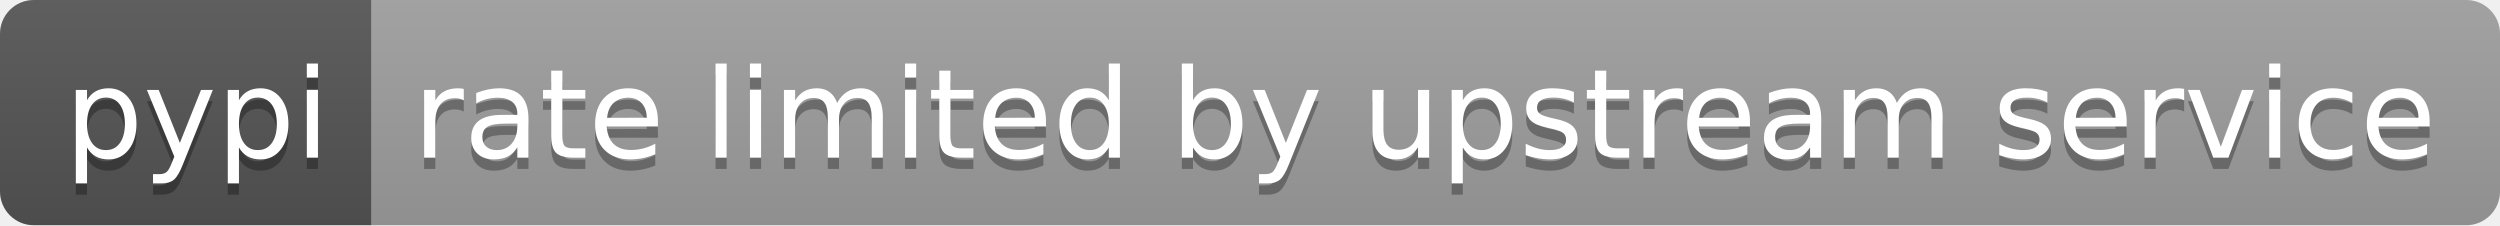
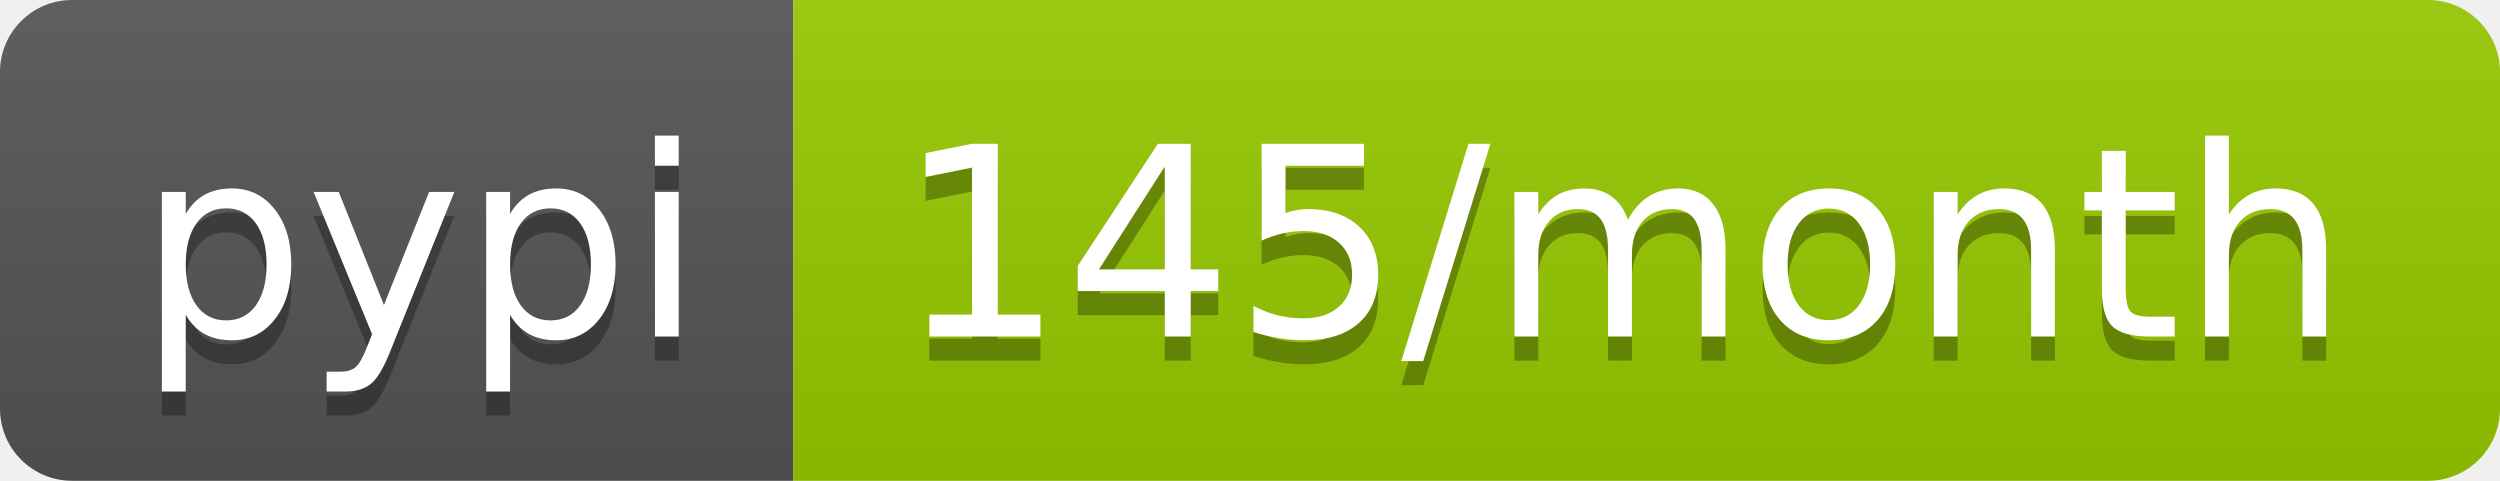
- <svg xmlns="http://www.w3.org/2000/svg" width="222" height="20" role="img" aria-label="pypi: rate limited by upstream service">
+ <svg xmlns="http://www.w3.org/2000/svg" width="104" height="20" role="img" aria-label="pypi: 145/month">
  <linearGradient id="s" x2="0" y2="100%">
    <stop offset="0" stop-color="#bbb" stop-opacity=".1" />
    <stop offset="1" stop-opacity=".1" />
  </linearGradient>
  <clipPath id="r">
-     <rect width="222" height="20" rx="3" fill="#fff" />
+     <rect width="104" height="20" rx="3" fill="#fff" />
  </clipPath>
  <g clip-path="url(#r)">
    <rect width="33" height="20" fill="#555" />
-     <rect x="33" width="189" height="20" fill="#9f9f9f" />
-     <rect width="222" height="20" fill="url(#s)" />
+     <rect x="33" width="71" height="20" fill="#97ca00" />
+     <rect width="104" height="20" fill="url(#s)" />
  </g>
  <g fill="#fff" text-anchor="middle" font-family="Verdana,Geneva,DejaVu Sans,sans-serif" text-rendering="geometricPrecision" font-size="110">
    <text aria-hidden="true" x="175" y="150" fill="#010101" fill-opacity=".3" transform="scale(.1)" textLength="230">pypi</text>
    <text x="175" y="140" transform="scale(.1)" fill="#fff" textLength="230">pypi</text>
-     <text aria-hidden="true" x="1265" y="150" fill="#010101" fill-opacity=".3" transform="scale(.1)" textLength="1790">rate limited by upstream service</text>
-     <text x="1265" y="140" transform="scale(.1)" fill="#fff" textLength="1790">rate limited by upstream service</text>
+     <text aria-hidden="true" x="675" y="150" fill="#010101" fill-opacity=".3" transform="scale(.1)" textLength="610">145/month</text>
+     <text x="675" y="140" transform="scale(.1)" fill="#fff" textLength="610">145/month</text>
  </g>
</svg>
